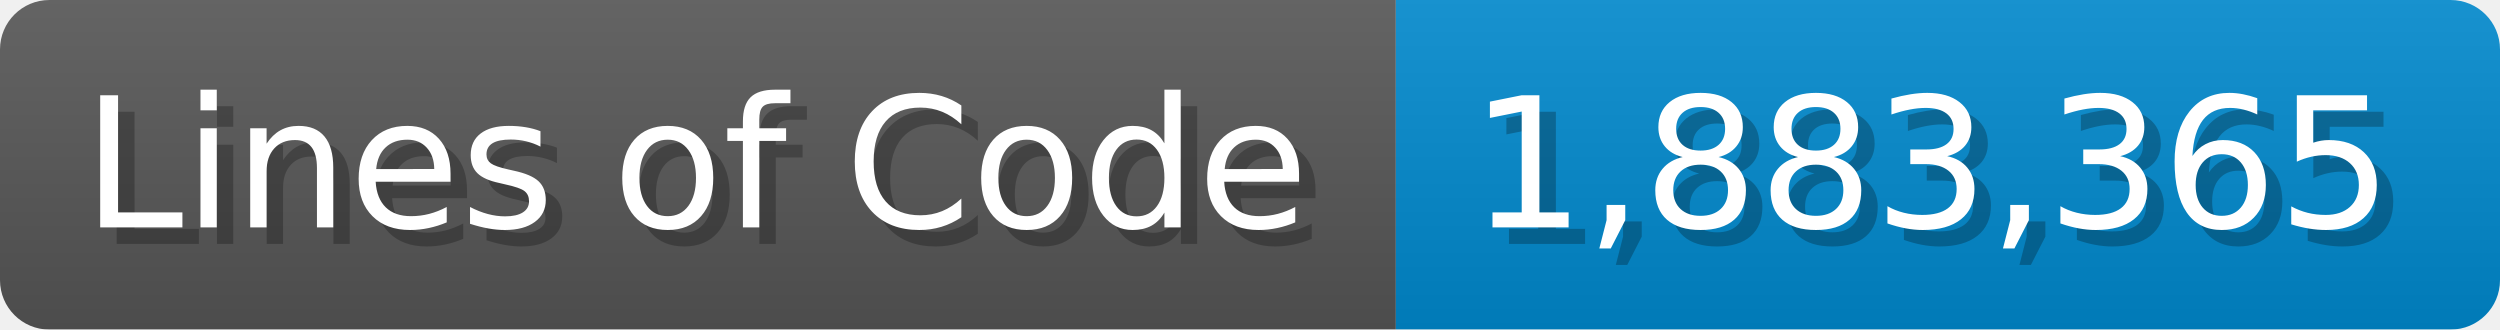
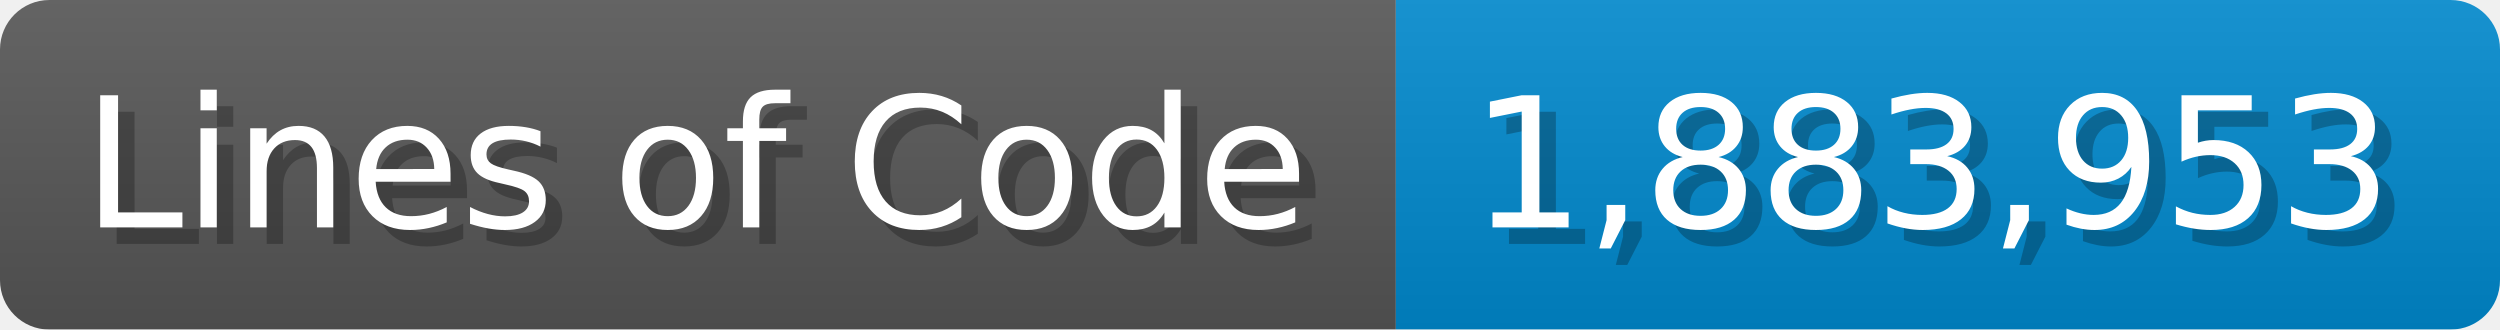
<svg xmlns="http://www.w3.org/2000/svg" width="151.7" height="20" viewBox="0 0 1517 200">
  <linearGradient id="a" x2="0" y2="100%">
    <stop offset="0" stop-opacity=".1" stop-color="#EEE" />
    <stop offset="1" stop-opacity=".1" />
  </linearGradient>
  <mask id="m">
    <rect width="1517" height="200" rx="30" fill="#FFF" />
  </mask>
  <g mask="url(#m)">
    <rect width="847" height="200" fill="#555" />
    <rect width="670" height="200" fill="#08C" x="847" />
    <rect width="1517" height="200" fill="url(#a)" />
  </g>
  <g fill="#fff" text-anchor="start" font-family="Verdana,DejaVu Sans,sans-serif" font-size="110">
    <text x="60" y="148" textLength="747" fill="#000" opacity="0.25">Lines of Code</text>
    <text x="50" y="138" textLength="747">Lines of Code</text>
-     <text x="902" y="148" textLength="570" fill="#000" opacity="0.25">1,883,365</text>
-     <text x="892" y="138" textLength="570">1,883,365</text>
+     <text x="902" y="148" textLength="570" fill="#000" opacity="0.25">1,883,953</text>
+     <text x="892" y="138" textLength="570">1,883,953</text>
  </g>
</svg>
